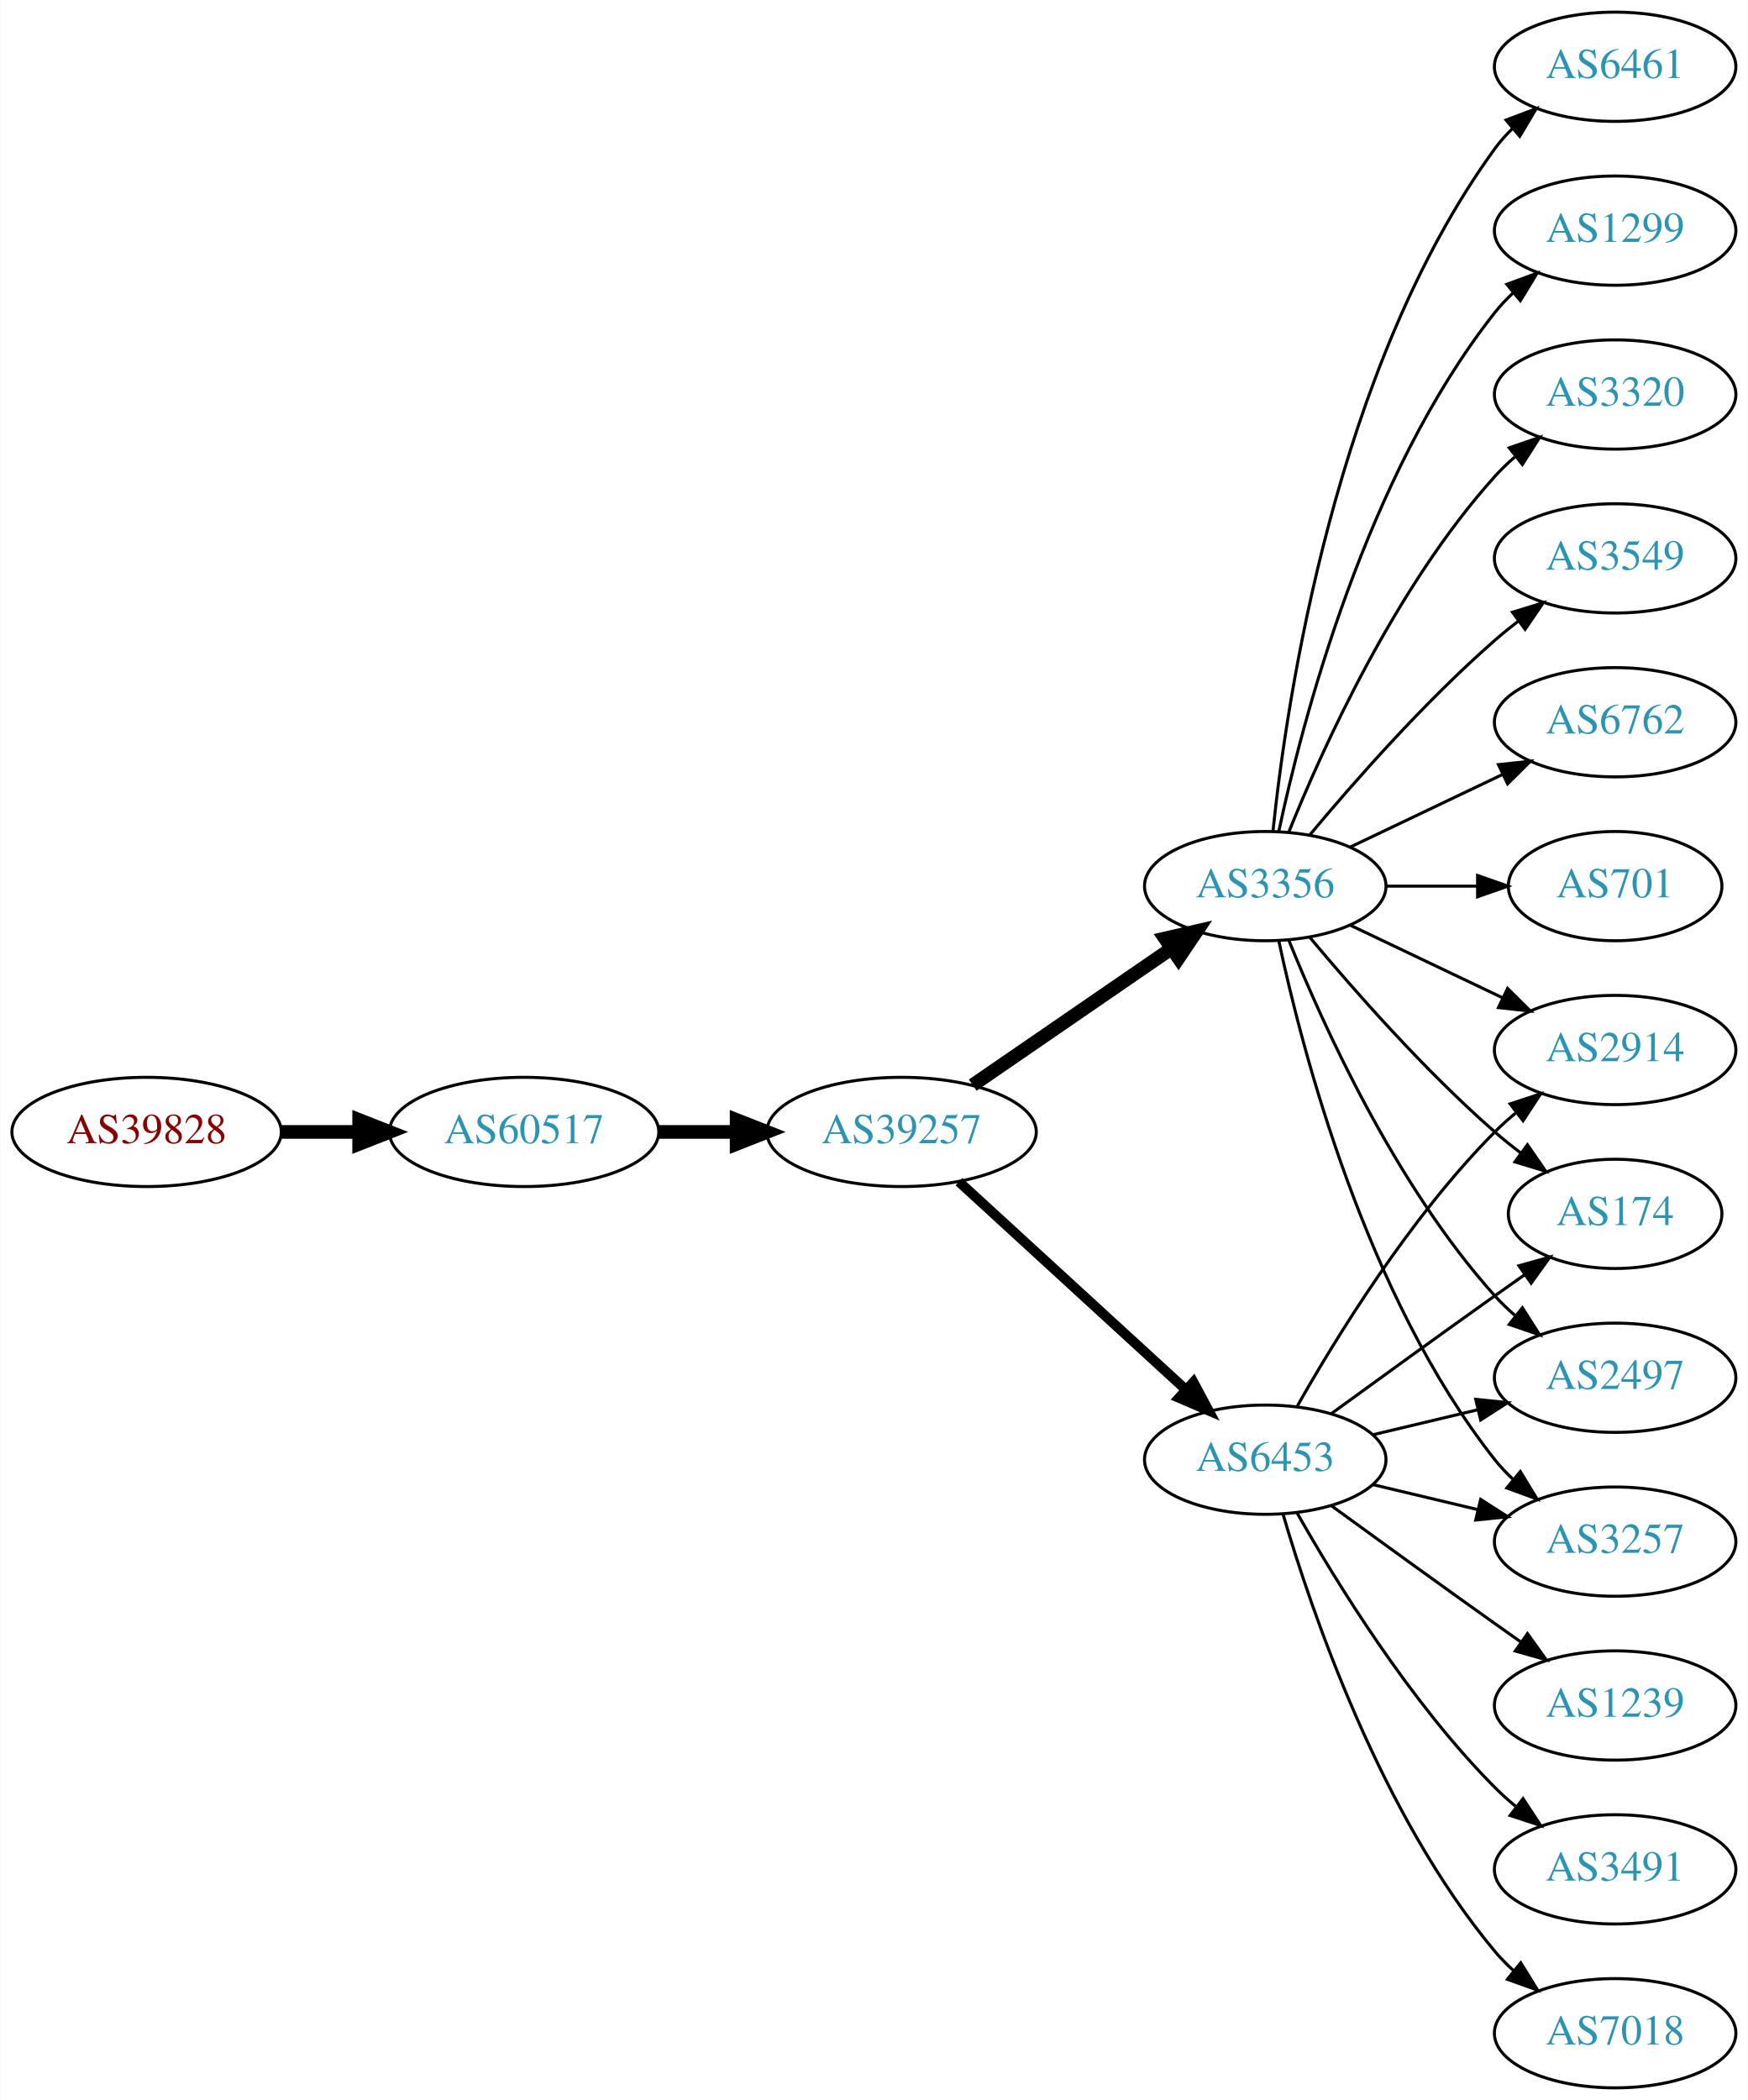
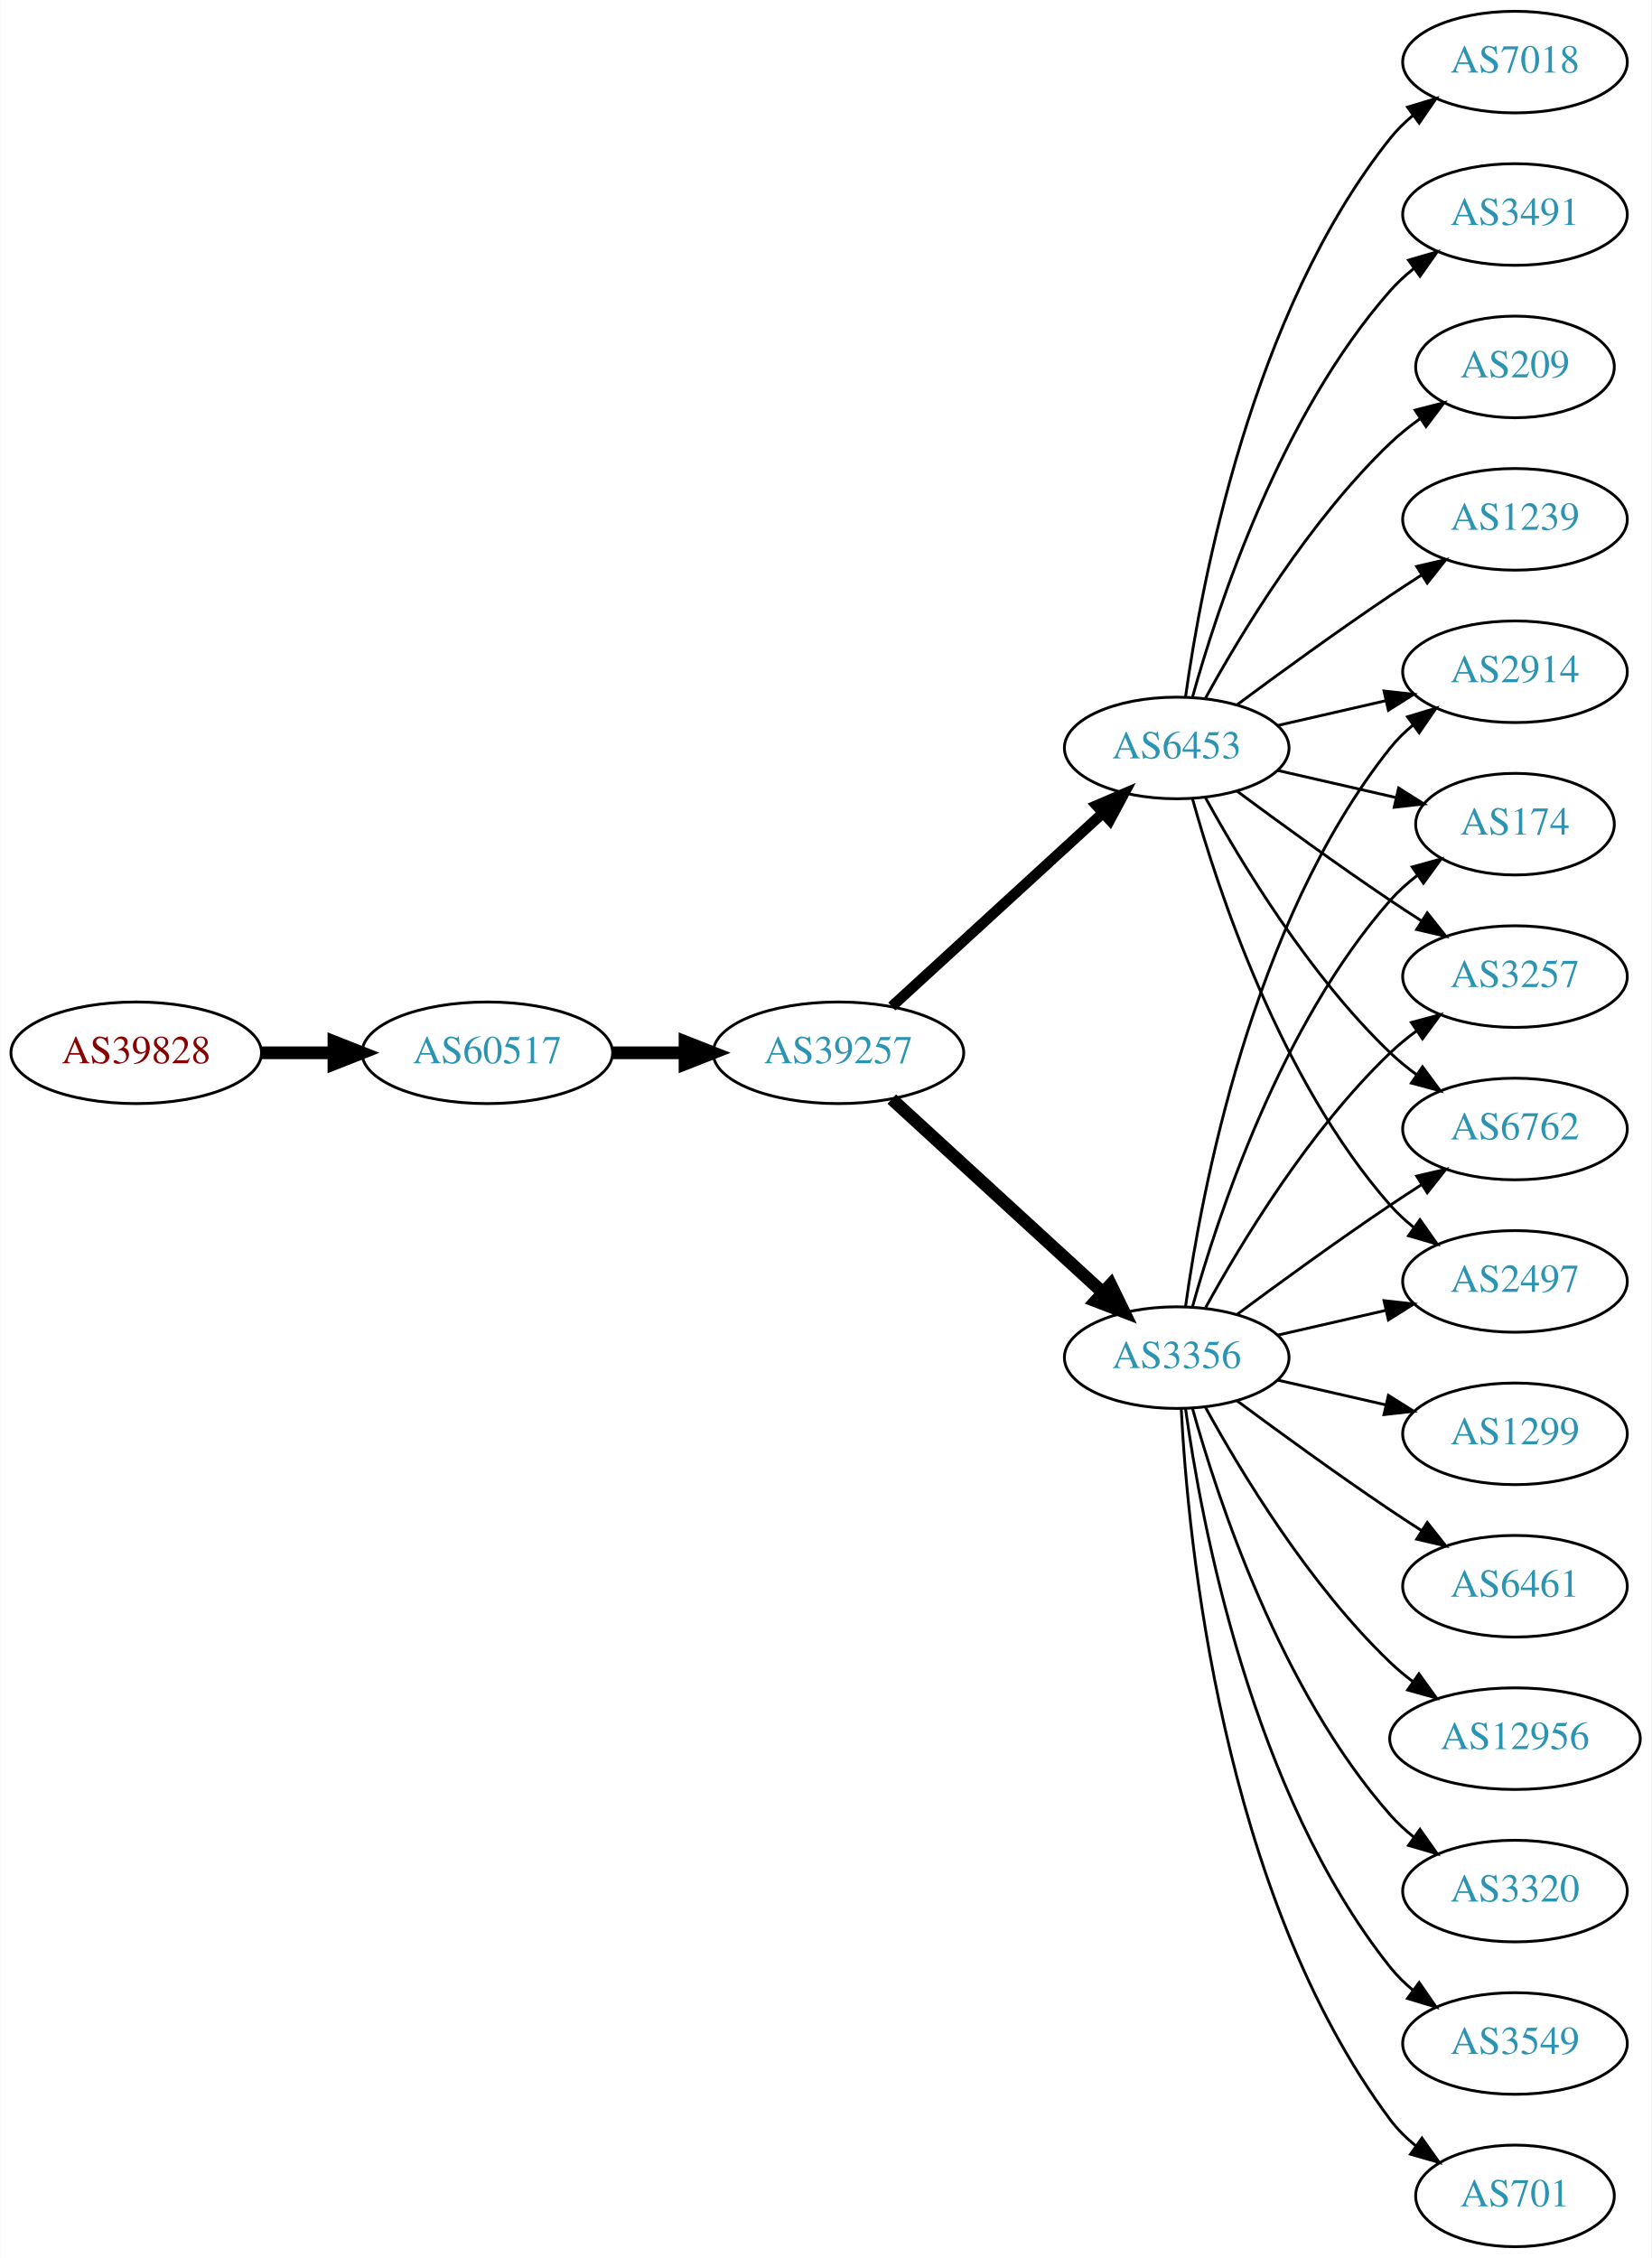
- <svg xmlns="http://www.w3.org/2000/svg" xmlns:xlink="http://www.w3.org/1999/xlink" width="576pt" height="692pt" viewBox="0.00 0.00 575.76 692.00">
-   <g id="graph0" class="graph" transform="scale(1 1) rotate(0) translate(4 688)">
-     <polygon fill="white" stroke="none" points="-4,4 -4,-688 571.762,-688 571.762,4 -4,4" />
+ <svg xmlns="http://www.w3.org/2000/svg" xmlns:xlink="http://www.w3.org/1999/xlink" width="585pt" height="800pt" viewBox="0.00 0.00 584.86 800.00">
+   <g id="graph0" class="graph" transform="scale(1 1) rotate(0) translate(4 796)">
+     <polygon fill="white" stroke="none" points="-4,4 -4,-796 580.862,-796 580.862,4 -4,4" />
    <g id="node1" class="node">
      <g id="a_node1">
        <a xlink:href="/asn/39828" xlink:title="AS39828 ~ RO-RA [AT]">
-           <ellipse fill="#ffffff" stroke="black" cx="44.196" cy="-315" rx="44.393" ry="18" />
-           <text text-anchor="middle" x="44.196" y="-311.3" font-family="Times,serif" font-size="14.00" fill="#880000">AS39828</text>
+           <ellipse fill="#ffffff" stroke="black" cx="44.196" cy="-423" rx="44.393" ry="18" />
+           <text text-anchor="middle" x="44.196" y="-419.3" font-family="Times,serif" font-size="14.00" fill="#880000">AS39828</text>
        </a>
      </g>
    </g>
    <g id="node2" class="node">
      <g id="a_node2">
        <a xlink:href="/asn/60517" xlink:title="AS60517 ~ AS-CABLEVISION [AT]">
-           <ellipse fill="#ffffff" stroke="black" cx="168.588" cy="-315" rx="44.393" ry="18" />
-           <text text-anchor="middle" x="168.588" y="-311.3" font-family="Times,serif" font-size="14.00" fill="#2c94b3">AS60517</text>
+           <ellipse fill="#ffffff" stroke="black" cx="168.588" cy="-423" rx="44.393" ry="18" />
+           <text text-anchor="middle" x="168.588" y="-419.3" font-family="Times,serif" font-size="14.00" fill="#2c94b3">AS60517</text>
        </a>
      </g>
    </g>
    <g id="edge1" class="edge">
-       <path fill="none" stroke="black" stroke-width="4.5" d="M88.692,-315C96.898,-315 105.569,-315 114.041,-315" />
-       <polygon fill="black" stroke="black" stroke-width="4.5" points="114.233,-318.938 124.233,-315 114.233,-311.063 114.233,-318.938" />
+       <path fill="none" stroke="black" stroke-width="4.5" d="M88.692,-423C96.898,-423 105.569,-423 114.041,-423" />
+       <polygon fill="black" stroke="black" stroke-width="4.5" points="114.233,-426.938 124.233,-423 114.233,-419.063 114.233,-426.938" />
    </g>
    <g id="node3" class="node">
      <g id="a_node3">
        <a xlink:href="/asn/39257" xlink:title="AS39257 ~ INC [DE]">
-           <ellipse fill="#ffffff" stroke="black" cx="292.98" cy="-315" rx="44.393" ry="18" />
-           <text text-anchor="middle" x="292.98" y="-311.3" font-family="Times,serif" font-size="14.00" fill="#2c94b3">AS39257</text>
+           <ellipse fill="#ffffff" stroke="black" cx="292.98" cy="-423" rx="44.393" ry="18" />
+           <text text-anchor="middle" x="292.98" y="-419.3" font-family="Times,serif" font-size="14.00" fill="#2c94b3">AS39257</text>
        </a>
      </g>
    </g>
    <g id="edge2" class="edge">
-       <path fill="none" stroke="black" stroke-width="4.5" d="M213.084,-315C221.29,-315 229.961,-315 238.434,-315" />
-       <polygon fill="black" stroke="black" stroke-width="4.5" points="238.625,-318.938 248.625,-315 238.625,-311.063 238.625,-318.938" />
+       <path fill="none" stroke="black" stroke-width="4.5" d="M213.084,-423C221.29,-423 229.961,-423 238.434,-423" />
+       <polygon fill="black" stroke="black" stroke-width="4.5" points="238.625,-426.938 248.625,-423 238.625,-419.063 238.625,-426.938" />
    </g>
    <g id="node4" class="node">
      <g id="a_node4">
        <a xlink:href="/asn/3356" xlink:title="AS3356 ~ Level 3 Parent, LLC [US]">
-           <ellipse fill="#ffffff" stroke="black" cx="412.823" cy="-396" rx="39.794" ry="18" />
-           <text text-anchor="middle" x="412.823" y="-392.3" font-family="Times,serif" font-size="14.00" fill="#2c94b3">AS3356</text>
+           <ellipse fill="#ffffff" stroke="black" cx="412.823" cy="-315" rx="39.794" ry="18" />
+           <text text-anchor="middle" x="412.823" y="-311.3" font-family="Times,serif" font-size="14.00" fill="#2c94b3">AS3356</text>
        </a>
      </g>
    </g>
    <g id="edge3" class="edge">
-       <path fill="none" stroke="black" stroke-width="4.5" d="M316.423,-330.426C335.004,-343.198 361.565,-361.455 381.945,-375.463" />
-       <polygon fill="black" stroke="black" stroke-width="4.5" points="379.788,-378.758 390.259,-381.178 384.249,-372.269 379.788,-378.758" />
+       <path fill="none" stroke="black" stroke-width="4.5" d="M311.878,-406.597C331.806,-388.333 364.164,-358.678 386.641,-338.079" />
+       <polygon fill="black" stroke="black" stroke-width="4.5" points="389.431,-340.863 394.143,-331.203 384.11,-335.057 389.431,-340.863" />
    </g>
    <g id="node5" class="node">
      <g id="a_node5">
        <a xlink:href="/asn/6453" xlink:title="AS6453 ~ TATA COMMUNICATIONS (AMERICA) INC [US]">
-           <ellipse fill="#ffffff" stroke="black" cx="412.823" cy="-207" rx="39.794" ry="18" />
-           <text text-anchor="middle" x="412.823" y="-203.3" font-family="Times,serif" font-size="14.00" fill="#2c94b3">AS6453</text>
+           <ellipse fill="#ffffff" stroke="black" cx="412.823" cy="-531" rx="39.794" ry="18" />
+           <text text-anchor="middle" x="412.823" y="-527.3" font-family="Times,serif" font-size="14.00" fill="#2c94b3">AS6453</text>
        </a>
      </g>
    </g>
    <g id="edge4" class="edge">
-       <path fill="none" stroke="black" stroke-width="3.273" d="M311.878,-298.597C331.806,-280.333 364.164,-250.678 386.641,-230.079" />
-       <polygon fill="black" stroke="black" stroke-width="3.273" points="389.135,-232.54 394.143,-223.203 384.406,-227.38 389.135,-232.54" />
+       <path fill="none" stroke="black" stroke-width="3.75" d="M311.878,-439.403C331.806,-457.667 364.164,-487.322 386.641,-507.921" />
+       <polygon fill="black" stroke="black" stroke-width="3.75" points="384.406,-510.62 394.143,-514.797 389.135,-505.46 384.406,-510.62" />
    </g>
    <g id="node6" class="node">
      <g id="a_node6">
-         <a xlink:href="/asn/3549" xlink:title="AS3549 ~ Level 3 Parent, LLC [US]">
-           <ellipse fill="#ffffff" stroke="black" cx="528.116" cy="-504" rx="39.794" ry="18" />
-           <text text-anchor="middle" x="528.116" y="-500.3" font-family="Times,serif" font-size="14.00" fill="#2c94b3">AS3549</text>
-         </a>
-       </g>
-     </g>
-     <g id="edge5" class="edge">
-       <path fill="none" stroke="black" d="M427.453,-412.817C441.736,-429.929 465.282,-456.745 488.469,-477 490.935,-479.154 493.574,-481.294 496.271,-483.372" />
-       <polygon fill="black" stroke="black" points="494.296,-486.264 504.425,-489.37 498.444,-480.625 494.296,-486.264" />
+         <a xlink:href="/asn/174" xlink:title="AS174 ~ Cogent Communications [US]">
+           <ellipse fill="#ffffff" stroke="black" cx="532.666" cy="-504" rx="35.194" ry="18" />
+           <text text-anchor="middle" x="532.666" y="-500.3" font-family="Times,serif" font-size="14.00" fill="#2c94b3">AS174</text>
+         </a>
+       </g>
+     </g>
+     <g id="edge22" class="edge">
+       <path fill="none" stroke="black" d="M418.396,-332.946C427.302,-364.995 449.586,-432.842 488.469,-477 491.297,-480.211 494.598,-483.172 498.093,-485.864" />
+       <polygon fill="black" stroke="black" points="496.25,-488.845 506.468,-491.645 500.227,-483.084 496.25,-488.845" />
    </g>
    <g id="node7" class="node">
      <g id="a_node7">
-         <a xlink:href="/asn/6762" xlink:title="AS6762 ~ TELECOM ITALIA SPARKLE S.p.A. [IT]">
-           <ellipse fill="#ffffff" stroke="black" cx="528.116" cy="-450" rx="39.794" ry="18" />
-           <text text-anchor="middle" x="528.116" y="-446.3" font-family="Times,serif" font-size="14.00" fill="#2c94b3">AS6762</text>
-         </a>
-       </g>
-     </g>
-     <g id="edge6" class="edge">
-       <path fill="none" stroke="black" d="M440.959,-408.934C455.953,-416.081 474.774,-425.052 490.998,-432.785" />
-       <polygon fill="black" stroke="black" points="489.668,-436.028 500.201,-437.171 492.68,-429.709 489.668,-436.028" />
-     </g>
-     <g id="node8" class="node">
-       <g id="a_node8">
-         <a xlink:href="/asn/701" xlink:title="AS701 ~ UUNET [US]">
-           <ellipse fill="#ffffff" stroke="black" cx="528.116" cy="-396" rx="35.194" ry="18" />
-           <text text-anchor="middle" x="528.116" y="-392.3" font-family="Times,serif" font-size="14.00" fill="#2c94b3">AS701</text>
-         </a>
-       </g>
-     </g>
-     <g id="edge7" class="edge">
-       <path fill="none" stroke="black" d="M452.495,-396C462.201,-396 472.691,-396 482.654,-396" />
-       <polygon fill="black" stroke="black" points="482.79,-399.5 492.79,-396 482.79,-392.5 482.79,-399.5" />
-     </g>
-     <g id="node9" class="node">
-       <g id="a_node9">
-         <a xlink:href="/asn/174" xlink:title="AS174 ~ Cogent Communications [US]">
-           <ellipse fill="#ffffff" stroke="black" cx="528.116" cy="-288" rx="35.194" ry="18" />
-           <text text-anchor="middle" x="528.116" y="-284.3" font-family="Times,serif" font-size="14.00" fill="#2c94b3">AS174</text>
-         </a>
-       </g>
-     </g>
-     <g id="edge8" class="edge">
-       <path fill="none" stroke="black" d="M427.453,-379.183C441.736,-362.071 465.282,-335.255 488.469,-315 491.139,-312.668 494.012,-310.352 496.942,-308.114" />
-       <polygon fill="black" stroke="black" points="499.22,-310.784 505.234,-302.061 495.093,-305.13 499.22,-310.784" />
+         <a xlink:href="/asn/3257" xlink:title="AS3257 ~ GTT [DE]">
+           <ellipse fill="#ffffff" stroke="black" cx="532.666" cy="-450" rx="39.794" ry="18" />
+           <text text-anchor="middle" x="532.666" y="-446.3" font-family="Times,serif" font-size="14.00" fill="#2c94b3">AS3257</text>
+         </a>
+       </g>
+     </g>
+     <g id="edge19" class="edge">
+       <path fill="none" stroke="black" d="M423.064,-332.713C435.61,-355.561 459.787,-395.611 488.469,-423 491.338,-425.739 494.527,-428.347 497.836,-430.785" />
+       <polygon fill="black" stroke="black" points="495.959,-433.742 506.195,-436.477 499.899,-427.956 495.959,-433.742" />
    </g>
    <g id="node10" class="node">
      <g id="a_node10">
-         <a xlink:href="/asn/6461" xlink:title="AS6461 ~ ZAYO-6461 [US]">
-           <ellipse fill="#ffffff" stroke="black" cx="528.116" cy="-666" rx="39.794" ry="18" />
-           <text text-anchor="middle" x="528.116" y="-662.3" font-family="Times,serif" font-size="14.00" fill="#2c94b3">AS6461</text>
-         </a>
-       </g>
-     </g>
-     <g id="edge9" class="edge">
-       <path fill="none" stroke="black" d="M415.38,-414.256C419.85,-457.303 435.983,-566.94 488.469,-639 490.186,-641.357 492.173,-643.581 494.323,-645.663" />
-       <polygon fill="black" stroke="black" points="492.186,-648.439 502.097,-652.183 496.684,-643.075 492.186,-648.439" />
-     </g>
-     <g id="node11" class="node">
-       <g id="a_node11">
-         <a xlink:href="/asn/2497" xlink:title="AS2497 ~ Internet Initiative Japan Inc. [JP]">
-           <ellipse fill="#ffffff" stroke="black" cx="528.116" cy="-234" rx="39.794" ry="18" />
-           <text text-anchor="middle" x="528.116" y="-230.3" font-family="Times,serif" font-size="14.00" fill="#2c94b3">AS2497</text>
-         </a>
-       </g>
-     </g>
-     <g id="edge10" class="edge">
-       <path fill="none" stroke="black" d="M420.571,-378.213C431.622,-350.757 455.675,-297.422 488.469,-261 490.472,-258.776 492.691,-256.637 495.023,-254.603" />
-       <polygon fill="black" stroke="black" points="497.554,-257.065 503.242,-248.127 493.221,-251.567 497.554,-257.065" />
+         <a xlink:href="/asn/6762" xlink:title="AS6762 ~ TELECOM ITALIA SPARKLE S.p.A. [IT]">
+           <ellipse fill="#ffffff" stroke="black" cx="532.666" cy="-396" rx="39.794" ry="18" />
+           <text text-anchor="middle" x="532.666" y="-392.3" font-family="Times,serif" font-size="14.00" fill="#2c94b3">AS6762</text>
+         </a>
+       </g>
+     </g>
+     <g id="edge16" class="edge">
+       <path fill="none" stroke="black" d="M434.153,-330.277C449.016,-341.304 469.76,-356.407 488.469,-369 492.018,-371.389 495.769,-373.839 499.517,-376.242" />
+       <polygon fill="black" stroke="black" points="497.843,-379.325 508.166,-381.712 501.585,-373.409 497.843,-379.325" />
    </g>
    <g id="node12" class="node">
      <g id="a_node12">
-         <a xlink:href="/asn/3257" xlink:title="AS3257 ~ GTT [DE]">
-           <ellipse fill="#ffffff" stroke="black" cx="528.116" cy="-180" rx="39.794" ry="18" />
-           <text text-anchor="middle" x="528.116" y="-176.3" font-family="Times,serif" font-size="14.00" fill="#2c94b3">AS3257</text>
-         </a>
-       </g>
-     </g>
-     <g id="edge11" class="edge">
-       <path fill="none" stroke="black" d="M417.313,-377.84C424.944,-341.97 445.936,-260.845 488.469,-207 490.277,-204.712 492.33,-202.538 494.524,-200.49" />
-       <polygon fill="black" stroke="black" points="496.878,-203.086 502.384,-194.034 492.435,-197.677 496.878,-203.086" />
+         <a xlink:href="/asn/2497" xlink:title="AS2497 ~ Internet Initiative Japan Inc. [JP]">
+           <ellipse fill="#ffffff" stroke="black" cx="532.666" cy="-342" rx="39.794" ry="18" />
+           <text text-anchor="middle" x="532.666" y="-338.3" font-family="Times,serif" font-size="14.00" fill="#2c94b3">AS2497</text>
+         </a>
+       </g>
+     </g>
+     <g id="edge23" class="edge">
+       <path fill="none" stroke="black" d="M448.542,-322.955C460.542,-325.704 474.163,-328.825 486.856,-331.733" />
+       <polygon fill="black" stroke="black" points="486.258,-335.187 496.787,-334.009 487.821,-328.364 486.258,-335.187" />
    </g>
    <g id="node13" class="node">
      <g id="a_node13">
        <a xlink:href="/asn/2914" xlink:title="AS2914 ~ NTT America, Inc. [US]">
-           <ellipse fill="#ffffff" stroke="black" cx="528.116" cy="-342" rx="39.794" ry="18" />
-           <text text-anchor="middle" x="528.116" y="-338.3" font-family="Times,serif" font-size="14.00" fill="#2c94b3">AS2914</text>
-         </a>
-       </g>
-     </g>
-     <g id="edge12" class="edge">
-       <path fill="none" stroke="black" d="M440.959,-383.066C455.953,-375.919 474.774,-366.948 490.998,-359.215" />
-       <polygon fill="black" stroke="black" points="492.68,-362.291 500.201,-354.829 489.668,-355.972 492.68,-362.291" />
-     </g>
-     <g id="node14" class="node">
-       <g id="a_node14">
-         <a xlink:href="/asn/1299" xlink:title="AS1299 ~ Telia Carrier [EU]">
-           <ellipse fill="#ffffff" stroke="black" cx="528.116" cy="-612" rx="39.794" ry="18" />
-           <text text-anchor="middle" x="528.116" y="-608.3" font-family="Times,serif" font-size="14.00" fill="#2c94b3">AS1299</text>
-         </a>
-       </g>
-     </g>
-     <g id="edge13" class="edge">
-       <path fill="none" stroke="black" d="M417.313,-414.16C424.944,-450.03 445.936,-531.155 488.469,-585 490.277,-587.288 492.33,-589.462 494.524,-591.51" />
-       <polygon fill="black" stroke="black" points="492.435,-594.323 502.384,-597.966 496.878,-588.914 492.435,-594.323" />
+           <ellipse fill="#ffffff" stroke="black" cx="532.666" cy="-558" rx="39.794" ry="18" />
+           <text text-anchor="middle" x="532.666" y="-554.3" font-family="Times,serif" font-size="14.00" fill="#2c94b3">AS2914</text>
+         </a>
+       </g>
+     </g>
+     <g id="edge15" class="edge">
+       <path fill="none" stroke="black" d="M415.962,-333.17C421.462,-372.974 439.288,-469.233 488.469,-531 490.811,-533.94 493.565,-536.649 496.531,-539.121" />
+       <polygon fill="black" stroke="black" points="494.596,-542.042 504.737,-545.11 498.723,-536.388 494.596,-542.042" />
    </g>
    <g id="node15" class="node">
      <g id="a_node15">
        <a xlink:href="/asn/3320" xlink:title="AS3320 ~ DTAG [DE]">
-           <ellipse fill="#ffffff" stroke="black" cx="528.116" cy="-558" rx="39.794" ry="18" />
-           <text text-anchor="middle" x="528.116" y="-554.3" font-family="Times,serif" font-size="14.00" fill="#2c94b3">AS3320</text>
+           <ellipse fill="#ffffff" stroke="black" cx="532.666" cy="-126" rx="39.794" ry="18" />
+           <text text-anchor="middle" x="532.666" y="-122.3" font-family="Times,serif" font-size="14.00" fill="#2c94b3">AS3320</text>
        </a>
      </g>
    </g>
    <g id="edge14" class="edge">
-       <path fill="none" stroke="black" d="M420.571,-413.787C431.622,-441.243 455.675,-494.578 488.469,-531 490.472,-533.224 492.691,-535.363 495.023,-537.397" />
-       <polygon fill="black" stroke="black" points="493.221,-540.433 503.242,-543.873 497.554,-534.935 493.221,-540.433" />
-     </g>
-     <g id="edge20" class="edge">
-       <path fill="none" stroke="black" d="M434.671,-222.222C449.605,-233.091 470.219,-248.025 488.469,-261 491.68,-263.282 495.049,-265.661 498.403,-268.018" />
-       <polygon fill="black" stroke="black" points="496.415,-270.899 506.614,-273.77 500.432,-265.166 496.415,-270.899" />
-     </g>
-     <g id="edge21" class="edge">
-       <path fill="none" stroke="black" d="M448.43,-215.248C459.301,-217.838 471.456,-220.735 482.898,-223.462" />
-       <polygon fill="black" stroke="black" points="482.182,-226.889 492.721,-225.803 483.804,-220.08 482.182,-226.889" />
-     </g>
-     <g id="edge15" class="edge">
-       <path fill="none" stroke="black" d="M448.43,-198.752C459.301,-196.162 471.456,-193.265 482.898,-190.538" />
-       <polygon fill="black" stroke="black" points="483.804,-193.92 492.721,-188.197 482.182,-187.111 483.804,-193.92" />
-     </g>
-     <g id="edge19" class="edge">
-       <path fill="none" stroke="black" d="M423.283,-224.49C436.065,-247.096 460.497,-286.886 488.469,-315 490.58,-317.121 492.876,-319.188 495.262,-321.171" />
-       <polygon fill="black" stroke="black" points="493.514,-324.242 503.577,-327.556 497.777,-318.69 493.514,-324.242" />
+       <path fill="none" stroke="black" d="M418.396,-297.054C427.302,-265.005 449.586,-197.158 488.469,-153 490.953,-150.179 493.803,-147.551 496.829,-145.129" />
+       <polygon fill="black" stroke="black" points="499.014,-147.869 505.118,-139.209 494.946,-142.172 499.014,-147.869" />
    </g>
    <g id="node16" class="node">
      <g id="a_node16">
-         <a xlink:href="/asn/1239" xlink:title="AS1239 ~ Sprint [US]">
-           <ellipse fill="#ffffff" stroke="black" cx="528.116" cy="-126" rx="39.794" ry="18" />
-           <text text-anchor="middle" x="528.116" y="-122.3" font-family="Times,serif" font-size="14.00" fill="#2c94b3">AS1239</text>
-         </a>
-       </g>
-     </g>
-     <g id="edge16" class="edge">
-       <path fill="none" stroke="black" d="M434.671,-191.778C449.605,-180.909 470.219,-165.975 488.469,-153 491.29,-150.995 494.233,-148.915 497.181,-146.841" />
-       <polygon fill="black" stroke="black" points="499.227,-149.681 505.406,-141.074 495.208,-143.95 499.227,-149.681" />
+         <a xlink:href="/asn/3549" xlink:title="AS3549 ~ Level 3 Parent, LLC [US]">
+           <ellipse fill="#ffffff" stroke="black" cx="532.666" cy="-72" rx="39.794" ry="18" />
+           <text text-anchor="middle" x="532.666" y="-68.3" font-family="Times,serif" font-size="14.00" fill="#2c94b3">AS3549</text>
+         </a>
+       </g>
+     </g>
+     <g id="edge17" class="edge">
+       <path fill="none" stroke="black" d="M415.962,-296.83C421.462,-257.026 439.288,-160.767 488.469,-99 490.811,-96.06 493.565,-93.351 496.531,-90.879" />
+       <polygon fill="black" stroke="black" points="498.723,-93.612 504.737,-84.89 494.596,-87.958 498.723,-93.612" />
    </g>
    <g id="node17" class="node">
      <g id="a_node17">
-         <a xlink:href="/asn/3491" xlink:title="AS3491 ~ PCCW Global, Inc. [US]">
-           <ellipse fill="#ffffff" stroke="black" cx="528.116" cy="-72" rx="39.794" ry="18" />
-           <text text-anchor="middle" x="528.116" y="-68.3" font-family="Times,serif" font-size="14.00" fill="#2c94b3">AS3491</text>
-         </a>
-       </g>
-     </g>
-     <g id="edge17" class="edge">
-       <path fill="none" stroke="black" d="M423.283,-189.51C436.065,-166.904 460.497,-127.114 488.469,-99 490.58,-96.879 492.876,-94.812 495.262,-92.829" />
-       <polygon fill="black" stroke="black" points="497.777,-95.31 503.577,-86.444 493.514,-89.758 497.777,-95.31" />
+         <a xlink:href="/asn/701" xlink:title="AS701 ~ UUNET [US]">
+           <ellipse fill="#ffffff" stroke="black" cx="532.666" cy="-18" rx="35.194" ry="18" />
+           <text text-anchor="middle" x="532.666" y="-14.3" font-family="Times,serif" font-size="14.00" fill="#2c94b3">AS701</text>
+         </a>
+       </g>
+     </g>
+     <g id="edge18" class="edge">
+       <path fill="none" stroke="black" d="M414.415,-296.977C416.791,-250.588 428.709,-125.107 488.469,-45 491.028,-41.571 494.161,-38.474 497.562,-35.705" />
+       <polygon fill="black" stroke="black" points="499.701,-38.479 505.835,-29.841 495.653,-32.769 499.701,-38.479" />
    </g>
    <g id="node18" class="node">
      <g id="a_node18">
+         <a xlink:href="/asn/1299" xlink:title="AS1299 ~ Telia Carrier [EU]">
+           <ellipse fill="#ffffff" stroke="black" cx="532.666" cy="-288" rx="39.794" ry="18" />
+           <text text-anchor="middle" x="532.666" y="-284.3" font-family="Times,serif" font-size="14.00" fill="#2c94b3">AS1299</text>
+         </a>
+       </g>
+     </g>
+     <g id="edge20" class="edge">
+       <path fill="none" stroke="black" d="M448.542,-307.045C460.542,-304.296 474.163,-301.175 486.856,-298.267" />
+       <polygon fill="black" stroke="black" points="487.821,-301.636 496.787,-295.991 486.258,-294.813 487.821,-301.636" />
+     </g>
+     <g id="node19" class="node">
+       <g id="a_node19">
+         <a xlink:href="/asn/6461" xlink:title="AS6461 ~ ZAYO-6461 [US]">
+           <ellipse fill="#ffffff" stroke="black" cx="532.666" cy="-234" rx="39.794" ry="18" />
+           <text text-anchor="middle" x="532.666" y="-230.3" font-family="Times,serif" font-size="14.00" fill="#2c94b3">AS6461</text>
+         </a>
+       </g>
+     </g>
+     <g id="edge21" class="edge">
+       <path fill="none" stroke="black" d="M434.153,-299.723C449.016,-288.696 469.76,-273.593 488.469,-261 492.018,-258.611 495.769,-256.161 499.517,-253.758" />
+       <polygon fill="black" stroke="black" points="501.585,-256.591 508.166,-248.288 497.843,-250.675 501.585,-256.591" />
+     </g>
+     <g id="node20" class="node">
+       <g id="a_node20">
+         <a xlink:href="/asn/12956" xlink:title="AS12956 ~ TELXIUS [ES]">
+           <ellipse fill="#ffffff" stroke="black" cx="532.666" cy="-180" rx="44.393" ry="18" />
+           <text text-anchor="middle" x="532.666" y="-176.3" font-family="Times,serif" font-size="14.00" fill="#2c94b3">AS12956</text>
+         </a>
+       </g>
+     </g>
+     <g id="edge24" class="edge">
+       <path fill="none" stroke="black" d="M423.064,-297.287C435.61,-274.439 459.787,-234.389 488.469,-207 490.976,-204.607 493.727,-202.313 496.59,-200.145" />
+       <polygon fill="black" stroke="black" points="498.641,-202.982 504.84,-194.39 494.636,-197.241 498.641,-202.982" />
+     </g>
+     <g id="edge5" class="edge">
+       <path fill="none" stroke="black" d="M448.542,-523.045C461.635,-520.045 476.657,-516.604 490.298,-513.478" />
+       <polygon fill="black" stroke="black" points="491.439,-516.807 500.405,-511.162 489.876,-509.984 491.439,-516.807" />
+     </g>
+     <g id="edge6" class="edge">
+       <path fill="none" stroke="black" d="M434.153,-515.723C449.016,-504.696 469.76,-489.593 488.469,-477 492.018,-474.611 495.769,-472.161 499.517,-469.758" />
+       <polygon fill="black" stroke="black" points="501.585,-472.591 508.166,-464.288 497.843,-466.675 501.585,-472.591" />
+     </g>
+     <g id="node8" class="node">
+       <g id="a_node8">
+         <a xlink:href="/asn/3491" xlink:title="AS3491 ~ PCCW Global, Inc. [US]">
+           <ellipse fill="#ffffff" stroke="black" cx="532.666" cy="-720" rx="39.794" ry="18" />
+           <text text-anchor="middle" x="532.666" y="-716.3" font-family="Times,serif" font-size="14.00" fill="#2c94b3">AS3491</text>
+         </a>
+       </g>
+     </g>
+     <g id="edge7" class="edge">
+       <path fill="none" stroke="black" d="M418.396,-548.946C427.302,-580.995 449.586,-648.842 488.469,-693 490.953,-695.821 493.803,-698.449 496.829,-700.871" />
+       <polygon fill="black" stroke="black" points="494.946,-703.828 505.118,-706.791 499.014,-698.131 494.946,-703.828" />
+     </g>
+     <g id="node9" class="node">
+       <g id="a_node9">
+         <a xlink:href="/asn/209" xlink:title="AS209 ~ CenturyLink Communications, LLC [US]">
+           <ellipse fill="#ffffff" stroke="black" cx="532.666" cy="-666" rx="35.194" ry="18" />
+           <text text-anchor="middle" x="532.666" y="-662.3" font-family="Times,serif" font-size="14.00" fill="#2c94b3">AS209</text>
+         </a>
+       </g>
+     </g>
+     <g id="edge8" class="edge">
+       <path fill="none" stroke="black" d="M423.064,-548.713C435.61,-571.561 459.787,-611.611 488.469,-639 491.723,-642.107 495.39,-645.046 499.177,-647.76" />
+       <polygon fill="black" stroke="black" points="497.279,-650.701 507.545,-653.322 501.154,-644.872 497.279,-650.701" />
+     </g>
+     <g id="edge9" class="edge">
+       <path fill="none" stroke="black" d="M423.064,-513.287C435.61,-490.439 459.787,-450.389 488.469,-423 491.338,-420.261 494.527,-417.653 497.836,-415.215" />
+       <polygon fill="black" stroke="black" points="499.899,-418.044 506.195,-409.523 495.959,-412.258 499.899,-418.044" />
+     </g>
+     <g id="node11" class="node">
+       <g id="a_node11">
+         <a xlink:href="/asn/1239" xlink:title="AS1239 ~ Sprint [US]">
+           <ellipse fill="#ffffff" stroke="black" cx="532.666" cy="-612" rx="39.794" ry="18" />
+           <text text-anchor="middle" x="532.666" y="-608.3" font-family="Times,serif" font-size="14.00" fill="#2c94b3">AS1239</text>
+         </a>
+       </g>
+     </g>
+     <g id="edge10" class="edge">
+       <path fill="none" stroke="black" d="M434.153,-546.277C449.016,-557.304 469.76,-572.407 488.469,-585 492.018,-587.389 495.769,-589.839 499.517,-592.242" />
+       <polygon fill="black" stroke="black" points="497.843,-595.325 508.166,-597.712 501.585,-589.409 497.843,-595.325" />
+     </g>
+     <g id="edge11" class="edge">
+       <path fill="none" stroke="black" d="M418.396,-513.054C427.302,-481.005 449.586,-413.158 488.469,-369 490.953,-366.179 493.803,-363.551 496.829,-361.129" />
+       <polygon fill="black" stroke="black" points="499.014,-363.869 505.118,-355.209 494.946,-358.172 499.014,-363.869" />
+     </g>
+     <g id="edge12" class="edge">
+       <path fill="none" stroke="black" d="M448.542,-538.955C460.542,-541.704 474.163,-544.825 486.856,-547.733" />
+       <polygon fill="black" stroke="black" points="486.258,-551.187 496.787,-550.009 487.821,-544.364 486.258,-551.187" />
+     </g>
+     <g id="node14" class="node">
+       <g id="a_node14">
        <a xlink:href="/asn/7018" xlink:title="AS7018 ~ AT&amp;T Services, Inc. [US]">
-           <ellipse fill="#ffffff" stroke="black" cx="528.116" cy="-18" rx="39.794" ry="18" />
-           <text text-anchor="middle" x="528.116" y="-14.3" font-family="Times,serif" font-size="14.00" fill="#2c94b3">AS7018</text>
-         </a>
-       </g>
-     </g>
-     <g id="edge18" class="edge">
-       <path fill="none" stroke="black" d="M418.697,-188.998C428.011,-157.156 450.828,-90.019 488.469,-45 490.34,-42.763 492.438,-40.626 494.664,-38.604" />
-       <polygon fill="black" stroke="black" points="497.011,-41.208 502.583,-32.196 492.608,-35.766 497.011,-41.208" />
+           <ellipse fill="#ffffff" stroke="black" cx="532.666" cy="-774" rx="39.794" ry="18" />
+           <text text-anchor="middle" x="532.666" y="-770.3" font-family="Times,serif" font-size="14.00" fill="#2c94b3">AS7018</text>
+         </a>
+       </g>
+     </g>
+     <g id="edge13" class="edge">
+       <path fill="none" stroke="black" d="M415.962,-549.17C421.462,-588.974 439.288,-685.233 488.469,-747 490.811,-749.94 493.565,-752.649 496.531,-755.121" />
+       <polygon fill="black" stroke="black" points="494.596,-758.042 504.737,-761.11 498.723,-752.388 494.596,-758.042" />
    </g>
  </g>
</svg>
